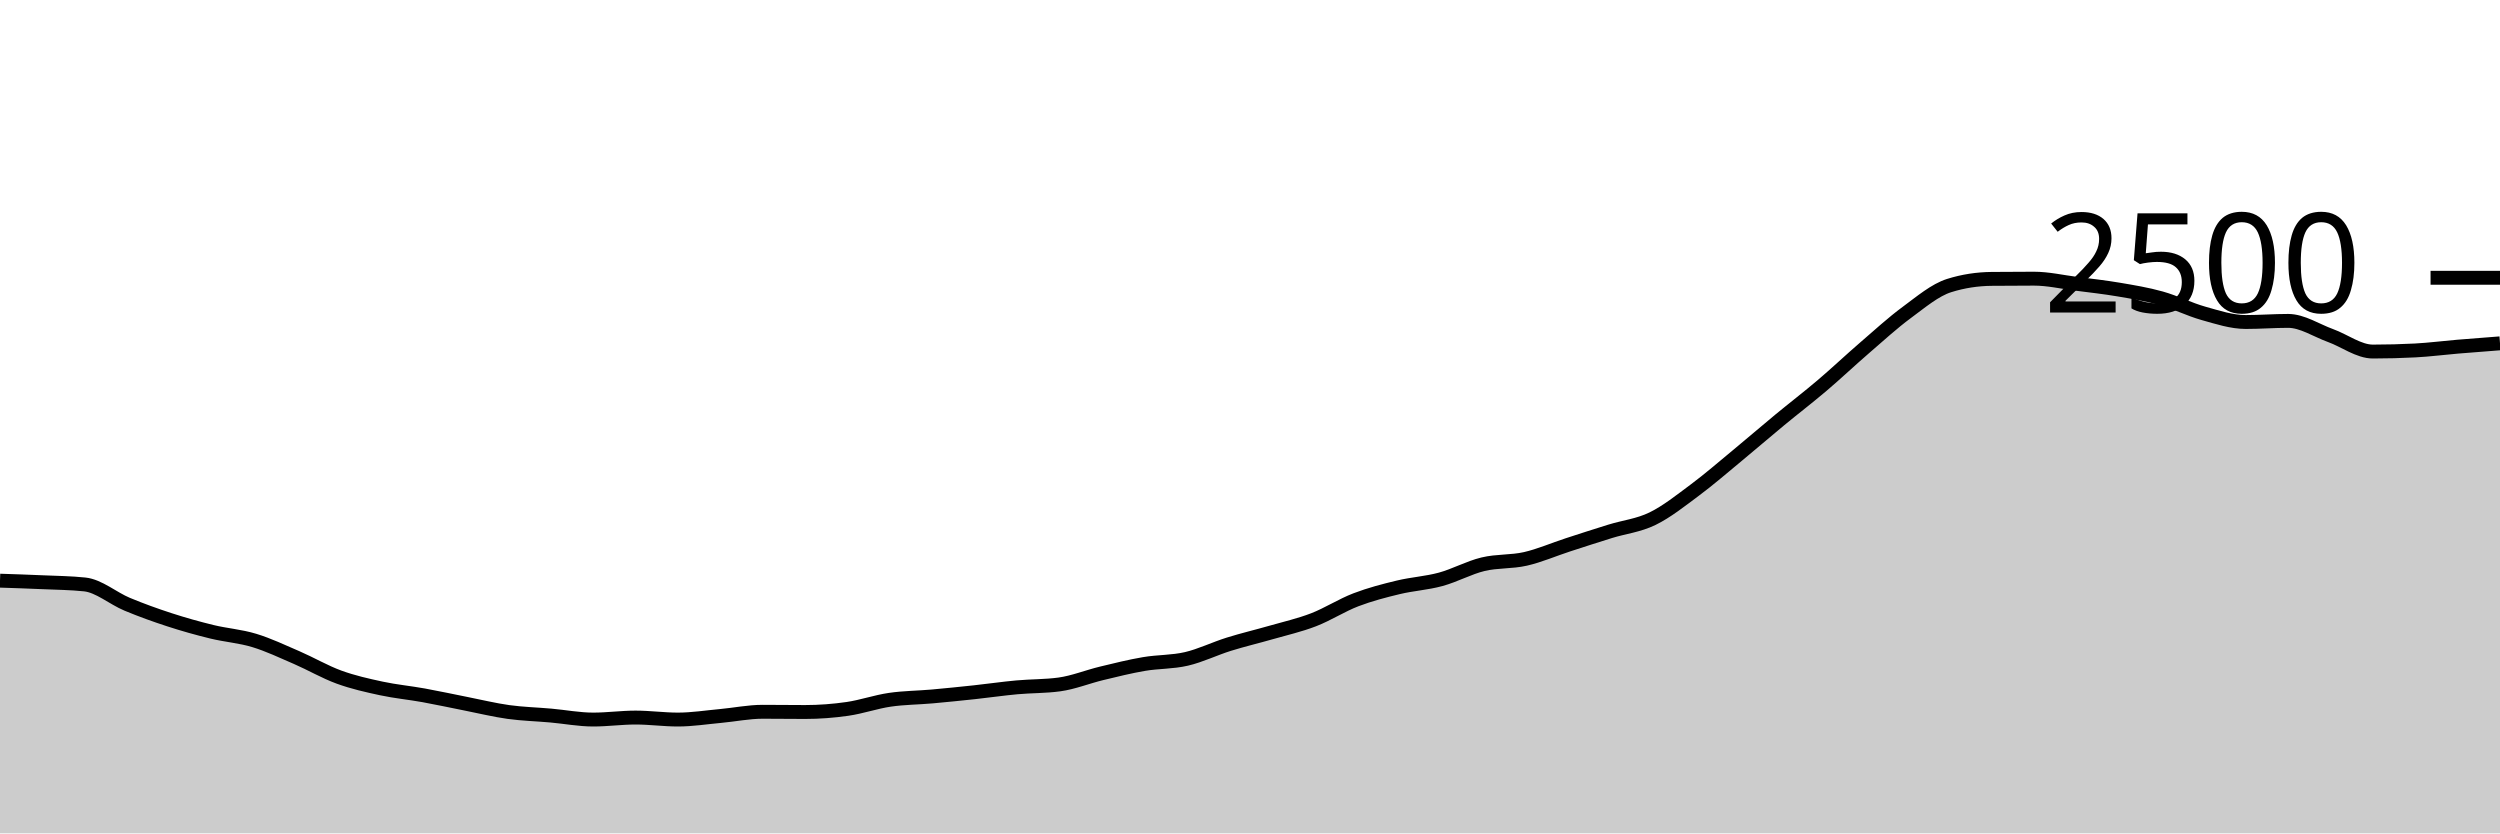
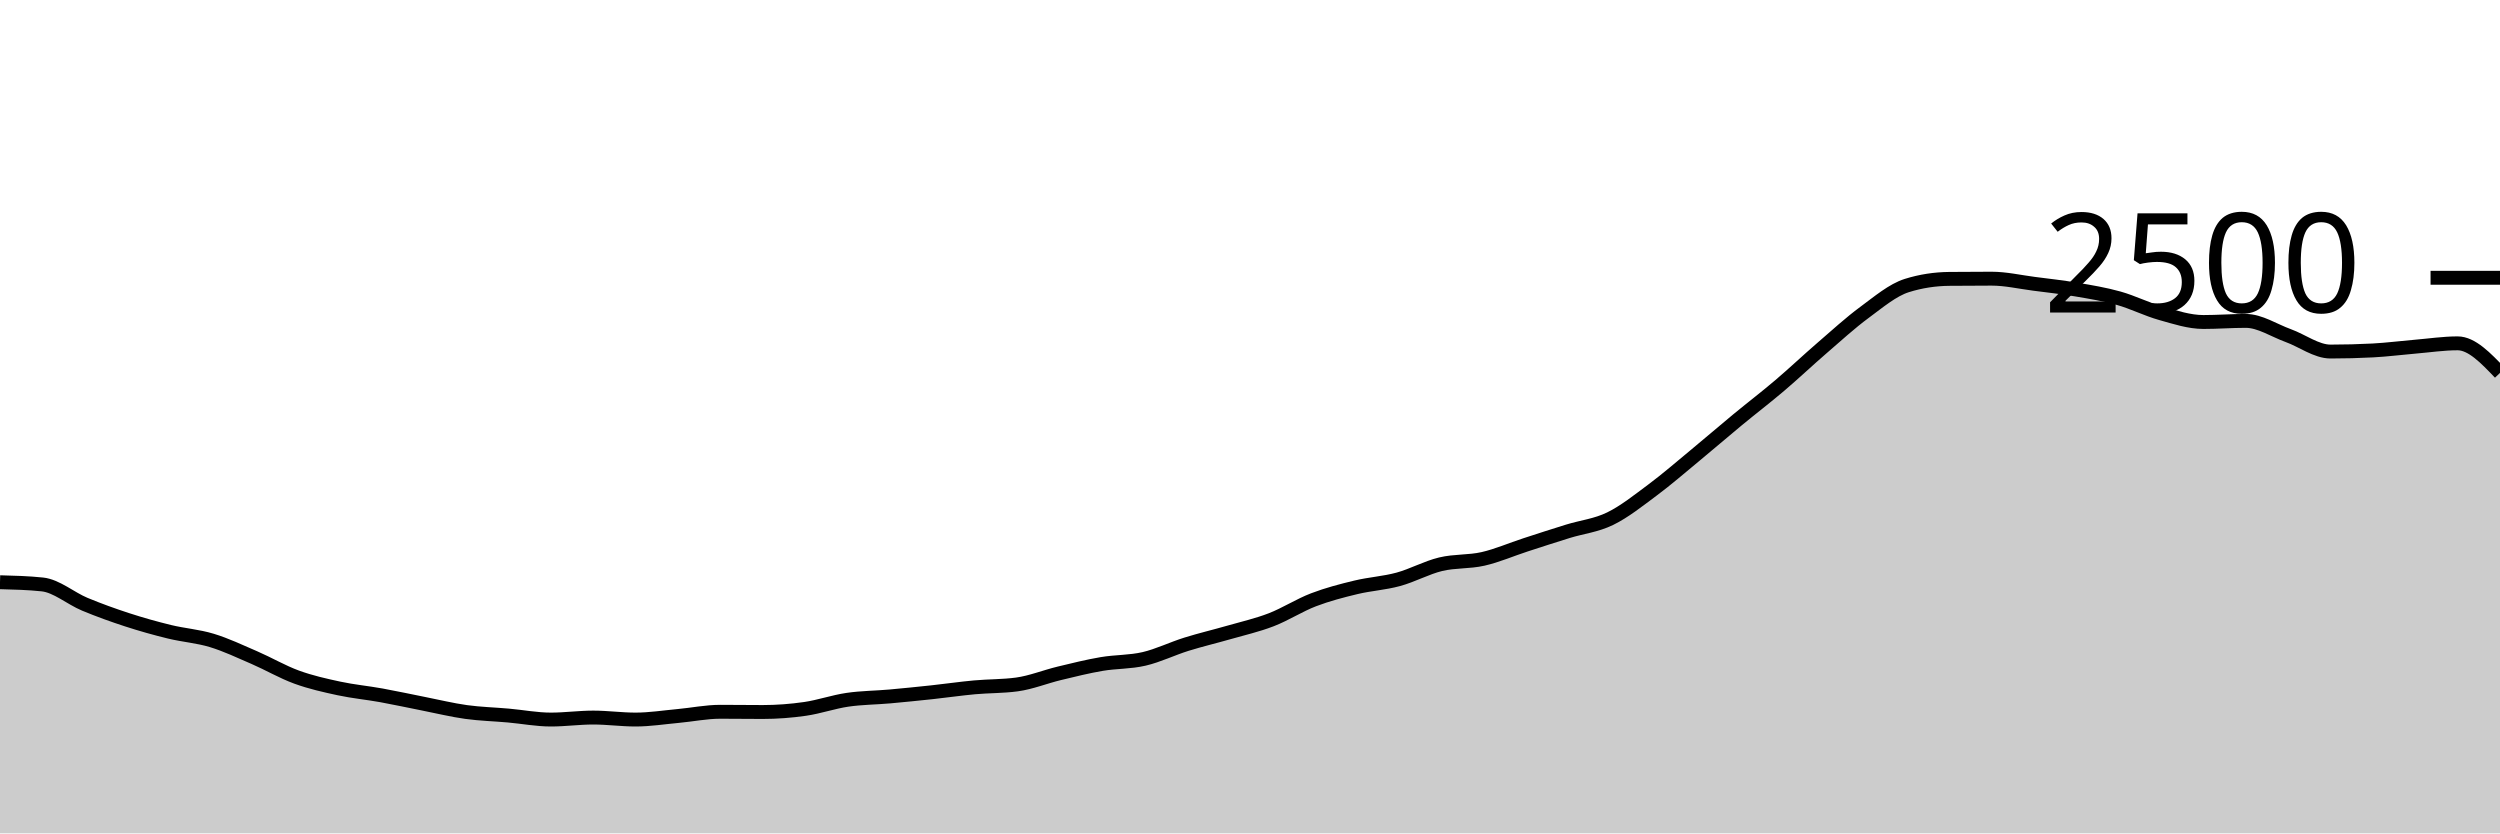
<svg xmlns="http://www.w3.org/2000/svg" viewBox="0 0 180 60">
  <g transform="translate(0,20)">
-     <path class="area" fill="rgba(0, 0, 0, 0.2)" d="M0,21.808C1.017,21.841,2.034,21.875,3.051,21.92C4.068,21.965,5.085,21.973,6.102,22.08C7.119,22.187,8.136,23.08,9.153,23.504C10.169,23.928,11.186,24.293,12.203,24.624C13.22,24.955,14.237,25.24,15.254,25.488C16.271,25.736,17.288,25.803,18.305,26.112C19.322,26.421,20.339,26.904,21.356,27.344C22.373,27.784,23.39,28.381,24.407,28.752C25.424,29.123,26.441,29.349,27.458,29.568C28.475,29.787,29.492,29.88,30.508,30.064C31.525,30.248,32.542,30.472,33.559,30.672C34.576,30.872,35.593,31.123,36.61,31.264C37.627,31.405,38.644,31.429,39.661,31.52C40.678,31.611,41.695,31.808,42.712,31.808C43.729,31.808,44.746,31.664,45.763,31.664C46.78,31.664,47.797,31.808,48.814,31.808C49.831,31.808,50.847,31.645,51.864,31.552C52.881,31.459,53.898,31.248,54.915,31.248C55.932,31.248,56.949,31.264,57.966,31.264C58.983,31.264,60,31.187,61.017,31.04C62.034,30.893,63.051,30.533,64.068,30.384C65.085,30.235,66.102,30.235,67.119,30.144C68.136,30.053,69.153,29.949,70.169,29.84C71.186,29.731,72.203,29.581,73.22,29.488C74.237,29.395,75.254,29.419,76.271,29.28C77.288,29.141,78.305,28.725,79.322,28.48C80.339,28.235,81.356,27.981,82.373,27.808C83.39,27.635,84.407,27.677,85.424,27.44C86.441,27.203,87.458,26.701,88.475,26.384C89.492,26.067,90.508,25.829,91.525,25.536C92.542,25.243,93.559,25.016,94.576,24.624C95.593,24.232,96.61,23.573,97.627,23.184C98.644,22.795,99.661,22.533,100.678,22.288C101.695,22.043,102.712,21.989,103.729,21.712C104.746,21.435,105.763,20.869,106.78,20.624C107.797,20.379,108.814,20.472,109.831,20.24C110.847,20.008,111.864,19.563,112.881,19.232C113.898,18.901,114.915,18.571,115.932,18.256C116.949,17.941,117.966,17.84,118.983,17.344C120,16.848,121.017,16.037,122.034,15.28C123.051,14.523,124.068,13.64,125.085,12.8C126.102,11.96,127.119,11.08,128.136,10.24C129.153,9.4,130.169,8.624,131.186,7.76C132.203,6.896,133.22,5.933,134.237,5.056C135.254,4.179,136.271,3.245,137.288,2.496C138.305,1.747,139.322,0.88,140.339,0.56C141.356,0.24,142.373,0.091,143.39,0.08C144.407,0.069,145.424,0.064,146.441,0.064C147.458,0.064,148.475,0.301,149.492,0.432C150.508,0.563,151.525,0.675,152.542,0.848C153.559,1.021,154.576,1.187,155.593,1.472C156.61,1.757,157.627,2.275,158.644,2.56C159.661,2.845,160.678,3.184,161.695,3.184C162.712,3.184,163.729,3.104,164.746,3.104C165.763,3.104,166.78,3.792,167.797,4.16C168.814,4.528,169.831,5.312,170.847,5.312C171.864,5.312,172.881,5.285,173.898,5.232C174.915,5.179,175.932,5.045,176.949,4.96C177.966,4.875,178.983,4.797,180,4.72L180,40C178.983,40,177.966,40,176.949,40C175.932,40,174.915,40,173.898,40C172.881,40,171.864,40,170.847,40C169.831,40,168.814,40,167.797,40C166.78,40,165.763,40,164.746,40C163.729,40,162.712,40,161.695,40C160.678,40,159.661,40,158.644,40C157.627,40,156.61,40,155.593,40C154.576,40,153.559,40,152.542,40C151.525,40,150.508,40,149.492,40C148.475,40,147.458,40,146.441,40C145.424,40,144.407,40,143.39,40C142.373,40,141.356,40,140.339,40C139.322,40,138.305,40,137.288,40C136.271,40,135.254,40,134.237,40C133.22,40,132.203,40,131.186,40C130.169,40,129.153,40,128.136,40C127.119,40,126.102,40,125.085,40C124.068,40,123.051,40,122.034,40C121.017,40,120,40,118.983,40C117.966,40,116.949,40,115.932,40C114.915,40,113.898,40,112.881,40C111.864,40,110.847,40,109.831,40C108.814,40,107.797,40,106.78,40C105.763,40,104.746,40,103.729,40C102.712,40,101.695,40,100.678,40C99.661,40,98.644,40,97.627,40C96.61,40,95.593,40,94.576,40C93.559,40,92.542,40,91.525,40C90.508,40,89.492,40,88.475,40C87.458,40,86.441,40,85.424,40C84.407,40,83.39,40,82.373,40C81.356,40,80.339,40,79.322,40C78.305,40,77.288,40,76.271,40C75.254,40,74.237,40,73.22,40C72.203,40,71.186,40,70.169,40C69.153,40,68.136,40,67.119,40C66.102,40,65.085,40,64.068,40C63.051,40,62.034,40,61.017,40C60,40,58.983,40,57.966,40C56.949,40,55.932,40,54.915,40C53.898,40,52.881,40,51.864,40C50.847,40,49.831,40,48.814,40C47.797,40,46.78,40,45.763,40C44.746,40,43.729,40,42.712,40C41.695,40,40.678,40,39.661,40C38.644,40,37.627,40,36.61,40C35.593,40,34.576,40,33.559,40C32.542,40,31.525,40,30.508,40C29.492,40,28.475,40,27.458,40C26.441,40,25.424,40,24.407,40C23.39,40,22.373,40,21.356,40C20.339,40,19.322,40,18.305,40C17.288,40,16.271,40,15.254,40C14.237,40,13.22,40,12.203,40C11.186,40,10.169,40,9.153,40C8.136,40,7.119,40,6.102,40C5.085,40,4.068,40,3.051,40C2.034,40,1.017,40,0,40Z" />
-     <path class="line" stroke="black" fill="none" d="M0,21.808C1.017,21.841,2.034,21.875,3.051,21.92C4.068,21.965,5.085,21.973,6.102,22.08C7.119,22.187,8.136,23.08,9.153,23.504C10.169,23.928,11.186,24.293,12.203,24.624C13.22,24.955,14.237,25.24,15.254,25.488C16.271,25.736,17.288,25.803,18.305,26.112C19.322,26.421,20.339,26.904,21.356,27.344C22.373,27.784,23.39,28.381,24.407,28.752C25.424,29.123,26.441,29.349,27.458,29.568C28.475,29.787,29.492,29.88,30.508,30.064C31.525,30.248,32.542,30.472,33.559,30.672C34.576,30.872,35.593,31.123,36.61,31.264C37.627,31.405,38.644,31.429,39.661,31.52C40.678,31.611,41.695,31.808,42.712,31.808C43.729,31.808,44.746,31.664,45.763,31.664C46.78,31.664,47.797,31.808,48.814,31.808C49.831,31.808,50.847,31.645,51.864,31.552C52.881,31.459,53.898,31.248,54.915,31.248C55.932,31.248,56.949,31.264,57.966,31.264C58.983,31.264,60,31.187,61.017,31.04C62.034,30.893,63.051,30.533,64.068,30.384C65.085,30.235,66.102,30.235,67.119,30.144C68.136,30.053,69.153,29.949,70.169,29.84C71.186,29.731,72.203,29.581,73.22,29.488C74.237,29.395,75.254,29.419,76.271,29.28C77.288,29.141,78.305,28.725,79.322,28.48C80.339,28.235,81.356,27.981,82.373,27.808C83.39,27.635,84.407,27.677,85.424,27.44C86.441,27.203,87.458,26.701,88.475,26.384C89.492,26.067,90.508,25.829,91.525,25.536C92.542,25.243,93.559,25.016,94.576,24.624C95.593,24.232,96.61,23.573,97.627,23.184C98.644,22.795,99.661,22.533,100.678,22.288C101.695,22.043,102.712,21.989,103.729,21.712C104.746,21.435,105.763,20.869,106.78,20.624C107.797,20.379,108.814,20.472,109.831,20.24C110.847,20.008,111.864,19.563,112.881,19.232C113.898,18.901,114.915,18.571,115.932,18.256C116.949,17.941,117.966,17.84,118.983,17.344C120,16.848,121.017,16.037,122.034,15.28C123.051,14.523,124.068,13.64,125.085,12.8C126.102,11.96,127.119,11.08,128.136,10.24C129.153,9.4,130.169,8.624,131.186,7.76C132.203,6.896,133.22,5.933,134.237,5.056C135.254,4.179,136.271,3.245,137.288,2.496C138.305,1.747,139.322,0.88,140.339,0.56C141.356,0.24,142.373,0.091,143.39,0.08C144.407,0.069,145.424,0.064,146.441,0.064C147.458,0.064,148.475,0.301,149.492,0.432C150.508,0.563,151.525,0.675,152.542,0.848C153.559,1.021,154.576,1.187,155.593,1.472C156.61,1.757,157.627,2.275,158.644,2.56C159.661,2.845,160.678,3.184,161.695,3.184C162.712,3.184,163.729,3.104,164.746,3.104C165.763,3.104,166.78,3.792,167.797,4.16C168.814,4.528,169.831,5.312,170.847,5.312C171.864,5.312,172.881,5.285,173.898,5.232C174.915,5.179,175.932,5.045,176.949,4.96C177.966,4.875,178.983,4.797,180,4.72" />
+     <path class="area" fill="rgba(0, 0, 0, 0.2)" d="M0,21.92C1.017,21.947,2.034,21.973,3.051,22.08C4.068,22.187,5.085,23.08,6.102,23.504C7.119,23.928,8.136,24.293,9.153,24.624C10.169,24.955,11.186,25.24,12.203,25.488C13.22,25.736,14.237,25.803,15.254,26.112C16.271,26.421,17.288,26.904,18.305,27.344C19.322,27.784,20.339,28.381,21.356,28.752C22.373,29.123,23.39,29.349,24.407,29.568C25.424,29.787,26.441,29.88,27.458,30.064C28.475,30.248,29.492,30.472,30.508,30.672C31.525,30.872,32.542,31.123,33.559,31.264C34.576,31.405,35.593,31.429,36.61,31.52C37.627,31.611,38.644,31.808,39.661,31.808C40.678,31.808,41.695,31.664,42.712,31.664C43.729,31.664,44.746,31.808,45.763,31.808C46.78,31.808,47.797,31.645,48.814,31.552C49.831,31.459,50.847,31.248,51.864,31.248C52.881,31.248,53.898,31.264,54.915,31.264C55.932,31.264,56.949,31.187,57.966,31.04C58.983,30.893,60,30.533,61.017,30.384C62.034,30.235,63.051,30.235,64.068,30.144C65.085,30.053,66.102,29.949,67.119,29.84C68.136,29.731,69.153,29.581,70.169,29.488C71.186,29.395,72.203,29.419,73.22,29.28C74.237,29.141,75.254,28.725,76.271,28.48C77.288,28.235,78.305,27.981,79.322,27.808C80.339,27.635,81.356,27.677,82.373,27.44C83.39,27.203,84.407,26.701,85.424,26.384C86.441,26.067,87.458,25.829,88.475,25.536C89.492,25.243,90.508,25.016,91.525,24.624C92.542,24.232,93.559,23.573,94.576,23.184C95.593,22.795,96.61,22.533,97.627,22.288C98.644,22.043,99.661,21.989,100.678,21.712C101.695,21.435,102.712,20.869,103.729,20.624C104.746,20.379,105.763,20.472,106.78,20.24C107.797,20.008,108.814,19.563,109.831,19.232C110.847,18.901,111.864,18.571,112.881,18.256C113.898,17.941,114.915,17.84,115.932,17.344C116.949,16.848,117.966,16.037,118.983,15.28C120,14.523,121.017,13.64,122.034,12.8C123.051,11.96,124.068,11.08,125.085,10.24C126.102,9.4,127.119,8.624,128.136,7.76C129.153,6.896,130.169,5.933,131.186,5.056C132.203,4.179,133.22,3.245,134.237,2.496C135.254,1.747,136.271,0.88,137.288,0.56C138.305,0.24,139.322,0.091,140.339,0.08C141.356,0.069,142.373,0.064,143.39,0.064C144.407,0.064,145.424,0.301,146.441,0.432C147.458,0.563,148.475,0.675,149.492,0.848C150.508,1.021,151.525,1.187,152.542,1.472C153.559,1.757,154.576,2.275,155.593,2.56C156.61,2.845,157.627,3.184,158.644,3.184C159.661,3.184,160.678,3.104,161.695,3.104C162.712,3.104,163.729,3.792,164.746,4.16C165.763,4.528,166.78,5.312,167.797,5.312C168.814,5.312,169.831,5.285,170.847,5.232C171.864,5.179,172.881,5.045,173.898,4.96C174.915,4.875,175.932,4.72,176.949,4.72C177.966,4.72,178.983,5.784,180,6.848L180,40C178.983,40,177.966,40,176.949,40C175.932,40,174.915,40,173.898,40C172.881,40,171.864,40,170.847,40C169.831,40,168.814,40,167.797,40C166.78,40,165.763,40,164.746,40C163.729,40,162.712,40,161.695,40C160.678,40,159.661,40,158.644,40C157.627,40,156.61,40,155.593,40C154.576,40,153.559,40,152.542,40C151.525,40,150.508,40,149.492,40C148.475,40,147.458,40,146.441,40C145.424,40,144.407,40,143.39,40C142.373,40,141.356,40,140.339,40C139.322,40,138.305,40,137.288,40C136.271,40,135.254,40,134.237,40C133.22,40,132.203,40,131.186,40C130.169,40,129.153,40,128.136,40C127.119,40,126.102,40,125.085,40C124.068,40,123.051,40,122.034,40C121.017,40,120,40,118.983,40C117.966,40,116.949,40,115.932,40C114.915,40,113.898,40,112.881,40C111.864,40,110.847,40,109.831,40C108.814,40,107.797,40,106.78,40C105.763,40,104.746,40,103.729,40C102.712,40,101.695,40,100.678,40C99.661,40,98.644,40,97.627,40C96.61,40,95.593,40,94.576,40C93.559,40,92.542,40,91.525,40C90.508,40,89.492,40,88.475,40C87.458,40,86.441,40,85.424,40C84.407,40,83.39,40,82.373,40C81.356,40,80.339,40,79.322,40C78.305,40,77.288,40,76.271,40C75.254,40,74.237,40,73.22,40C72.203,40,71.186,40,70.169,40C69.153,40,68.136,40,67.119,40C66.102,40,65.085,40,64.068,40C63.051,40,62.034,40,61.017,40C60,40,58.983,40,57.966,40C56.949,40,55.932,40,54.915,40C53.898,40,52.881,40,51.864,40C50.847,40,49.831,40,48.814,40C47.797,40,46.78,40,45.763,40C44.746,40,43.729,40,42.712,40C41.695,40,40.678,40,39.661,40C38.644,40,37.627,40,36.61,40C35.593,40,34.576,40,33.559,40C32.542,40,31.525,40,30.508,40C29.492,40,28.475,40,27.458,40C26.441,40,25.424,40,24.407,40C23.39,40,22.373,40,21.356,40C20.339,40,19.322,40,18.305,40C17.288,40,16.271,40,15.254,40C14.237,40,13.22,40,12.203,40C11.186,40,10.169,40,9.153,40C8.136,40,7.119,40,6.102,40C5.085,40,4.068,40,3.051,40C2.034,40,1.017,40,0,40Z" />
+     <path class="line" stroke="black" fill="none" d="M0,21.92C1.017,21.947,2.034,21.973,3.051,22.08C4.068,22.187,5.085,23.08,6.102,23.504C7.119,23.928,8.136,24.293,9.153,24.624C10.169,24.955,11.186,25.24,12.203,25.488C13.22,25.736,14.237,25.803,15.254,26.112C16.271,26.421,17.288,26.904,18.305,27.344C19.322,27.784,20.339,28.381,21.356,28.752C22.373,29.123,23.39,29.349,24.407,29.568C25.424,29.787,26.441,29.88,27.458,30.064C28.475,30.248,29.492,30.472,30.508,30.672C31.525,30.872,32.542,31.123,33.559,31.264C34.576,31.405,35.593,31.429,36.61,31.52C37.627,31.611,38.644,31.808,39.661,31.808C40.678,31.808,41.695,31.664,42.712,31.664C43.729,31.664,44.746,31.808,45.763,31.808C46.78,31.808,47.797,31.645,48.814,31.552C49.831,31.459,50.847,31.248,51.864,31.248C52.881,31.248,53.898,31.264,54.915,31.264C55.932,31.264,56.949,31.187,57.966,31.04C58.983,30.893,60,30.533,61.017,30.384C62.034,30.235,63.051,30.235,64.068,30.144C65.085,30.053,66.102,29.949,67.119,29.84C68.136,29.731,69.153,29.581,70.169,29.488C71.186,29.395,72.203,29.419,73.22,29.28C74.237,29.141,75.254,28.725,76.271,28.48C77.288,28.235,78.305,27.981,79.322,27.808C80.339,27.635,81.356,27.677,82.373,27.44C83.39,27.203,84.407,26.701,85.424,26.384C86.441,26.067,87.458,25.829,88.475,25.536C89.492,25.243,90.508,25.016,91.525,24.624C92.542,24.232,93.559,23.573,94.576,23.184C95.593,22.795,96.61,22.533,97.627,22.288C98.644,22.043,99.661,21.989,100.678,21.712C101.695,21.435,102.712,20.869,103.729,20.624C104.746,20.379,105.763,20.472,106.78,20.24C107.797,20.008,108.814,19.563,109.831,19.232C110.847,18.901,111.864,18.571,112.881,18.256C113.898,17.941,114.915,17.84,115.932,17.344C116.949,16.848,117.966,16.037,118.983,15.28C120,14.523,121.017,13.64,122.034,12.8C123.051,11.96,124.068,11.08,125.085,10.24C126.102,9.4,127.119,8.624,128.136,7.76C129.153,6.896,130.169,5.933,131.186,5.056C132.203,4.179,133.22,3.245,134.237,2.496C135.254,1.747,136.271,0.88,137.288,0.56C138.305,0.24,139.322,0.091,140.339,0.08C141.356,0.069,142.373,0.064,143.39,0.064C144.407,0.064,145.424,0.301,146.441,0.432C147.458,0.563,148.475,0.675,149.492,0.848C150.508,1.021,151.525,1.187,152.542,1.472C153.559,1.757,154.576,2.275,155.593,2.56C156.61,2.845,157.627,3.184,158.644,3.184C159.661,3.184,160.678,3.104,161.695,3.104C162.712,3.104,163.729,3.792,164.746,4.16C165.763,4.528,166.78,5.312,167.797,5.312C168.814,5.312,169.831,5.285,170.847,5.232C171.864,5.179,172.881,5.045,173.898,4.96C174.915,4.875,175.932,4.72,176.949,4.72C177.966,4.72,178.983,5.784,180,6.848" />
    <path class="axis-ceiling" stroke-width="1" stroke="black" fill="none" d="M175,0L180,0" />
    <text class="axis-ceiling-label" font-family="sans-serif" text-anchor="end" font-size="10px" x="170" y="2.5">2500</text>
  </g>
</svg>
